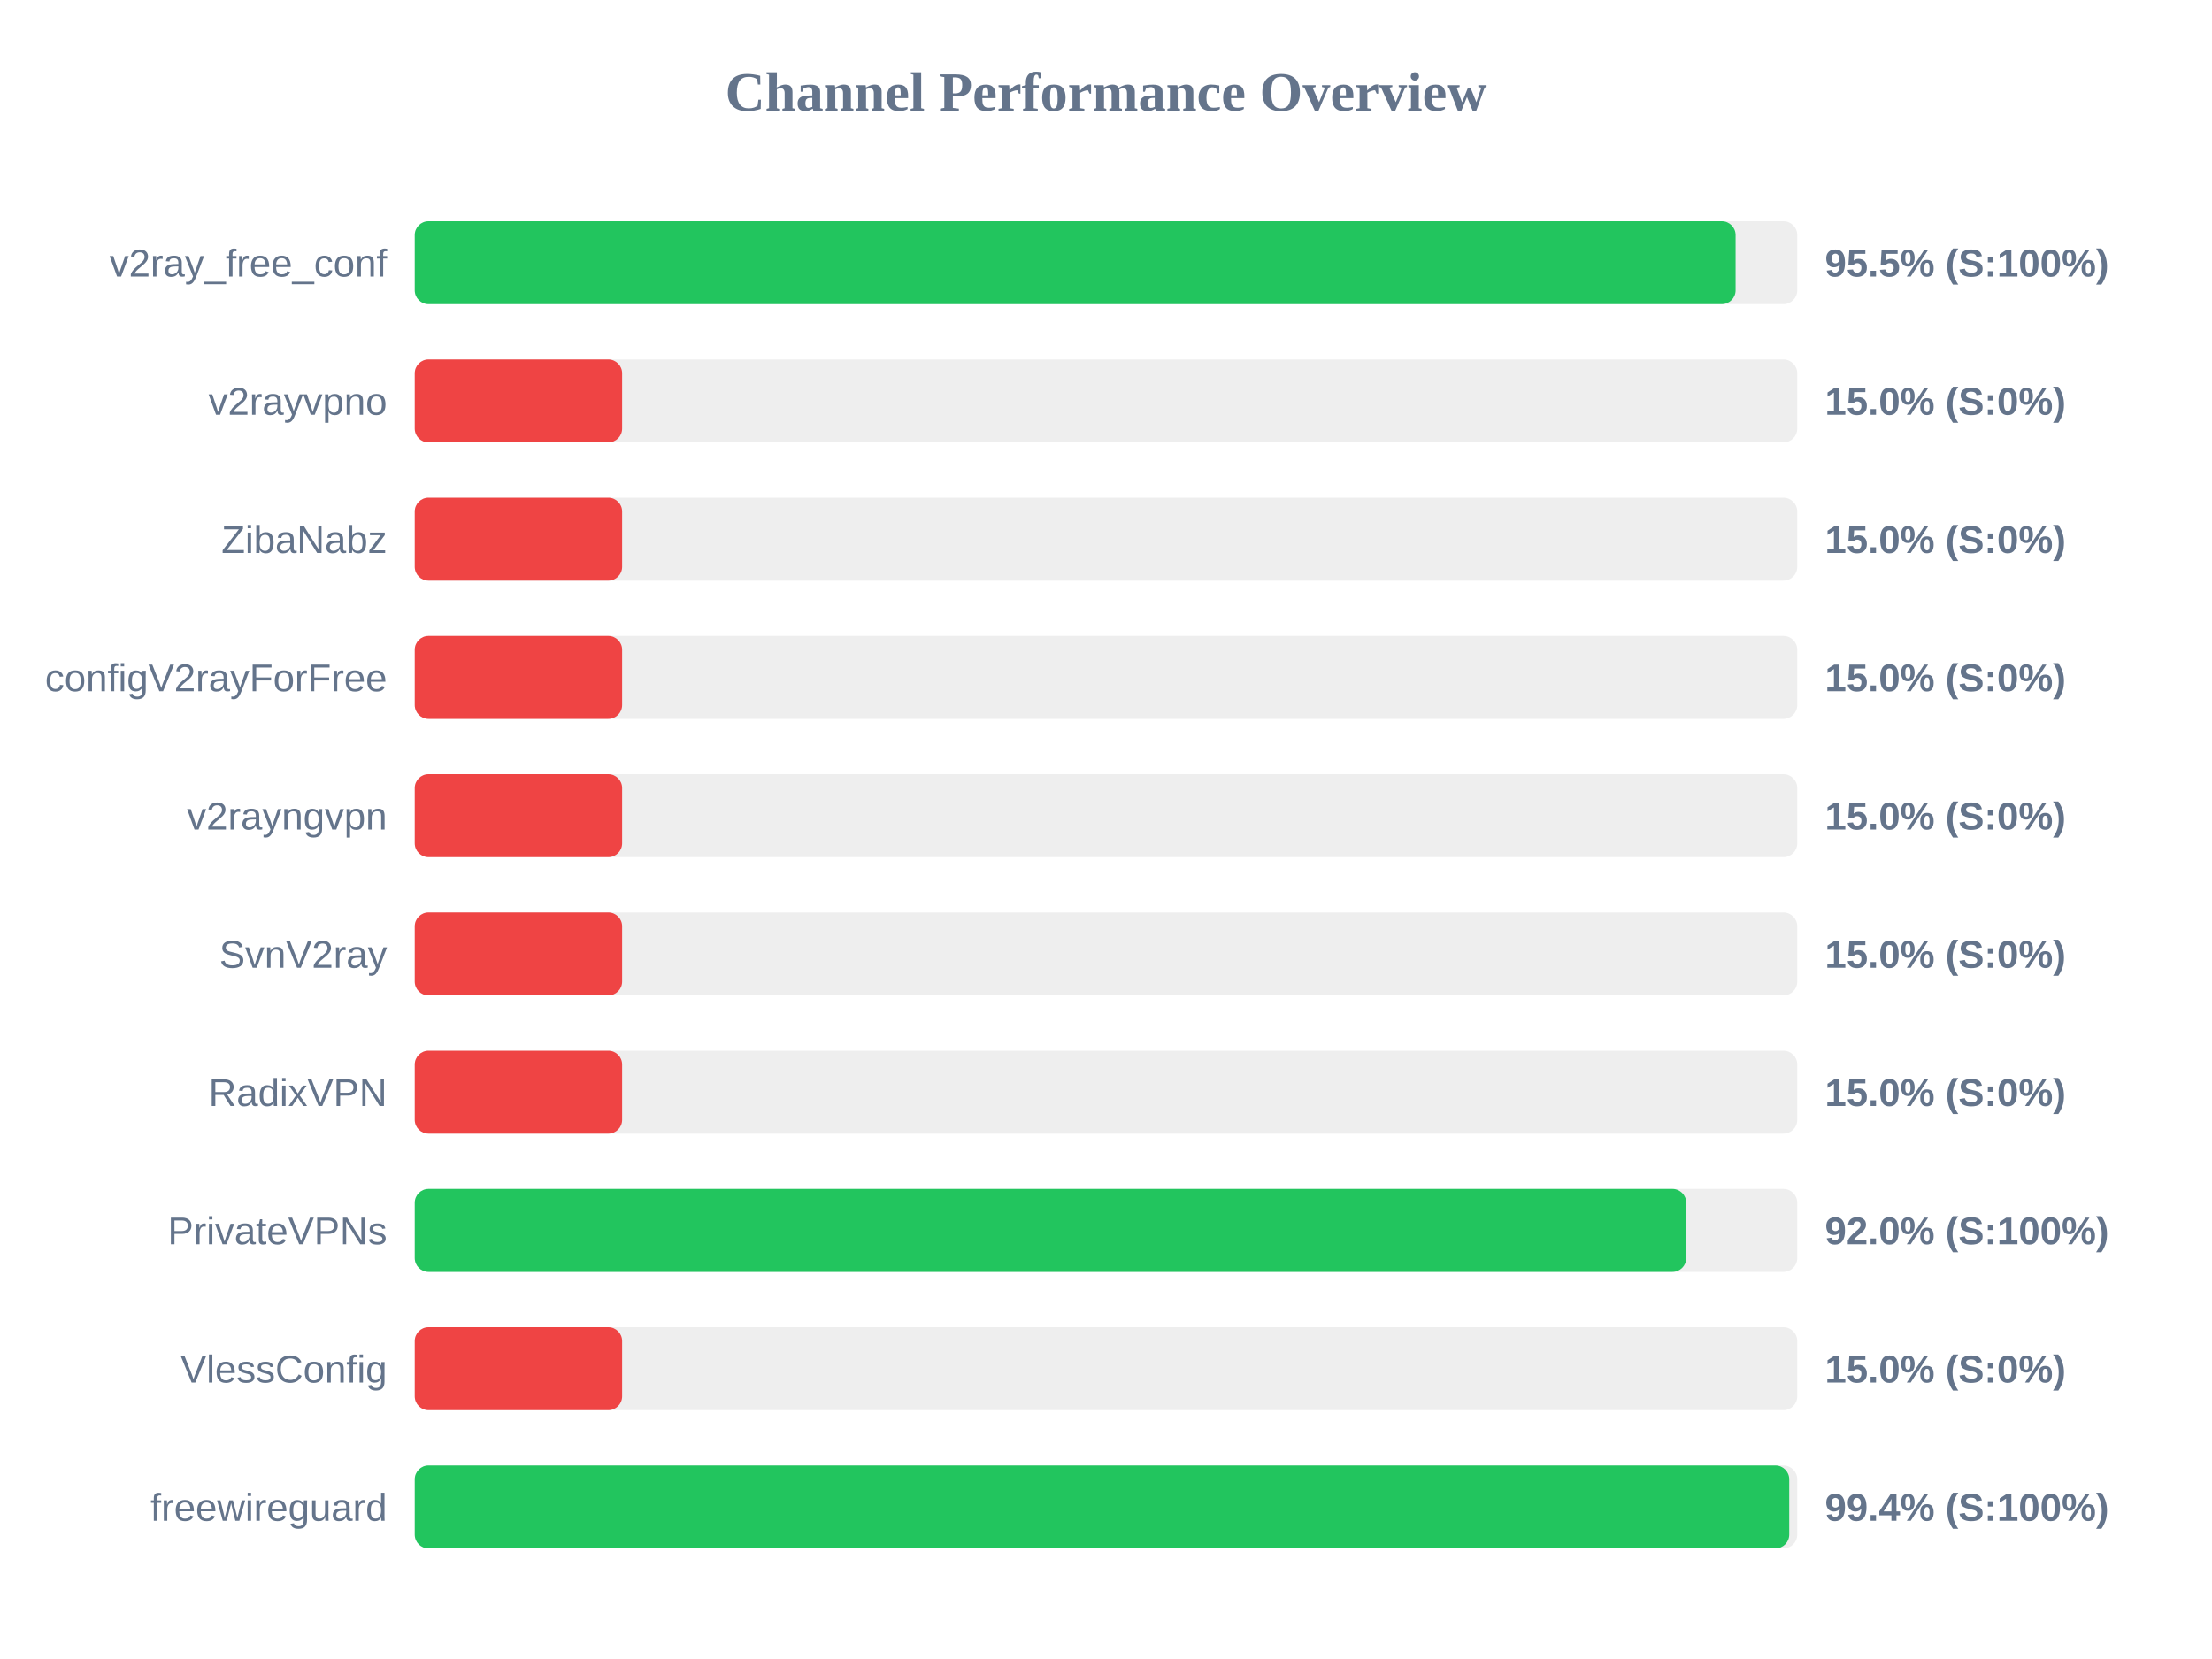
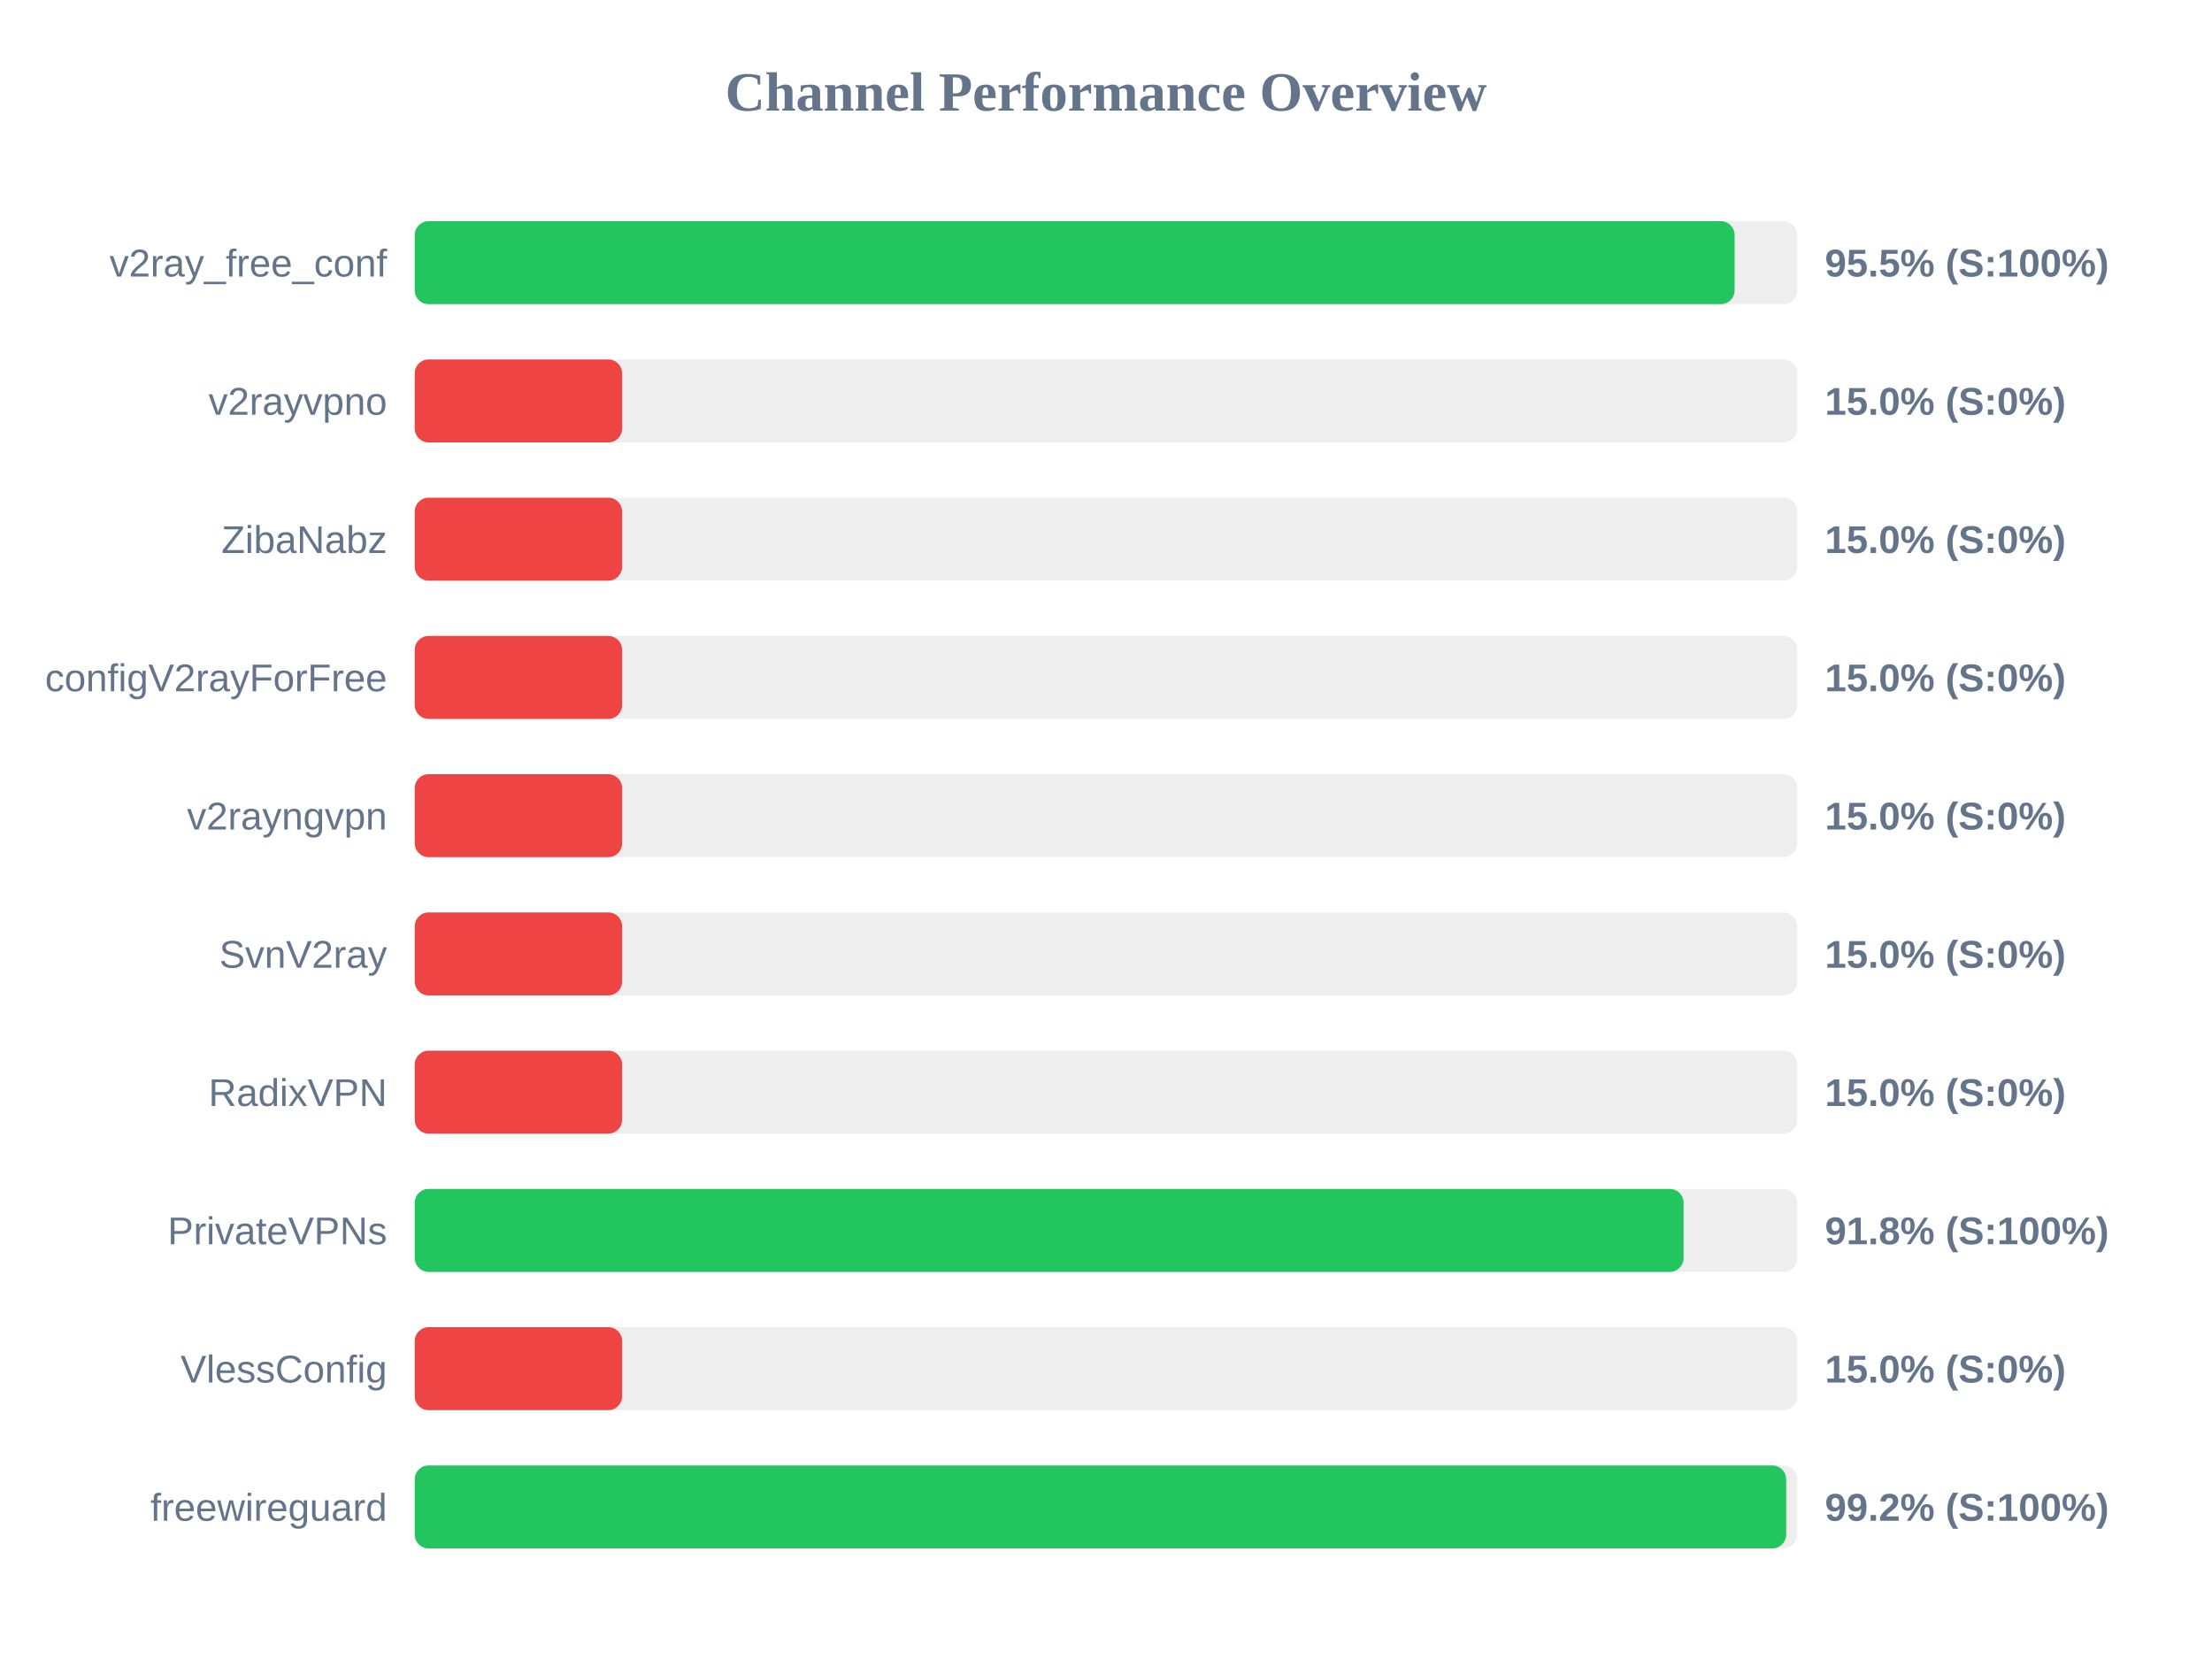
<svg xmlns="http://www.w3.org/2000/svg" width="800" height="600" version="1.1">
  <style>
        .row { font: 14px Arial; fill: #64748b; }
        .score { font: bold 14px Arial; fill: #64748b; }
    </style>
  <text x="400" y="40" text-anchor="middle" font-size="20px" font-weight="bold" fill="#64748b">Channel Performance Overview</text>
  <rect x="150" y="80" width="500" height="30" fill="#eee" rx="5" />
-   <rect x="150" y="80" width="477.7" height="30" fill="#22c55e" rx="5" />
+   <rect x="150" y="80" width="477.35" height="30" fill="#22c55e" rx="5" />
  <text x="140" y="100" text-anchor="end" class="row">v2ray_free_conf</text>
  <text x="660" y="100" text-anchor="start" class="score">95.5% (S:100%)</text>
  <rect x="150" y="130" width="500" height="30" fill="#eee" rx="5" />
  <rect x="150" y="130" width="75.0" height="30" fill="#ef4444" rx="5" />
  <text x="140" y="150" text-anchor="end" class="row">v2rayvpno</text>
  <text x="660" y="150" text-anchor="start" class="score">15.0% (S:0%)</text>
  <rect x="150" y="180" width="500" height="30" fill="#eee" rx="5" />
  <rect x="150" y="180" width="75.0" height="30" fill="#ef4444" rx="5" />
  <text x="140" y="200" text-anchor="end" class="row">ZibaNabz</text>
  <text x="660" y="200" text-anchor="start" class="score">15.0% (S:0%)</text>
  <rect x="150" y="230" width="500" height="30" fill="#eee" rx="5" />
  <rect x="150" y="230" width="75.0" height="30" fill="#ef4444" rx="5" />
  <text x="140" y="250" text-anchor="end" class="row">configV2rayForFree</text>
  <text x="660" y="250" text-anchor="start" class="score">15.0% (S:0%)</text>
  <rect x="150" y="280" width="500" height="30" fill="#eee" rx="5" />
  <rect x="150" y="280" width="75.0" height="30" fill="#ef4444" rx="5" />
  <text x="140" y="300" text-anchor="end" class="row">v2rayngvpn</text>
  <text x="660" y="300" text-anchor="start" class="score">15.0% (S:0%)</text>
  <rect x="150" y="330" width="500" height="30" fill="#eee" rx="5" />
  <rect x="150" y="330" width="75.0" height="30" fill="#ef4444" rx="5" />
  <text x="140" y="350" text-anchor="end" class="row">SvnV2ray</text>
  <text x="660" y="350" text-anchor="start" class="score">15.0% (S:0%)</text>
  <rect x="150" y="380" width="500" height="30" fill="#eee" rx="5" />
  <rect x="150" y="380" width="75.0" height="30" fill="#ef4444" rx="5" />
  <text x="140" y="400" text-anchor="end" class="row">RadixVPN</text>
  <text x="660" y="400" text-anchor="start" class="score">15.0% (S:0%)</text>
  <rect x="150" y="430" width="500" height="30" fill="#eee" rx="5" />
-   <rect x="150" y="430" width="459.85" height="30" fill="#22c55e" rx="5" />
+   <rect x="150" y="430" width="458.9" height="30" fill="#22c55e" rx="5" />
  <text x="140" y="450" text-anchor="end" class="row">PrivateVPNs</text>
-   <text x="660" y="450" text-anchor="start" class="score">92.0% (S:100%)</text>
+   <text x="660" y="450" text-anchor="start" class="score">91.8% (S:100%)</text>
  <rect x="150" y="480" width="500" height="30" fill="#eee" rx="5" />
  <rect x="150" y="480" width="75.0" height="30" fill="#ef4444" rx="5" />
  <text x="140" y="500" text-anchor="end" class="row">VlessConfig</text>
  <text x="660" y="500" text-anchor="start" class="score">15.0% (S:0%)</text>
  <rect x="150" y="530" width="500" height="30" fill="#eee" rx="5" />
-   <rect x="150" y="530" width="497.1" height="30" fill="#22c55e" rx="5" />
+   <rect x="150" y="530" width="496.0" height="30" fill="#22c55e" rx="5" />
  <text x="140" y="550" text-anchor="end" class="row">freewireguard</text>
-   <text x="660" y="550" text-anchor="start" class="score">99.4% (S:100%)</text>
+   <text x="660" y="550" text-anchor="start" class="score">99.2% (S:100%)</text>
</svg>
